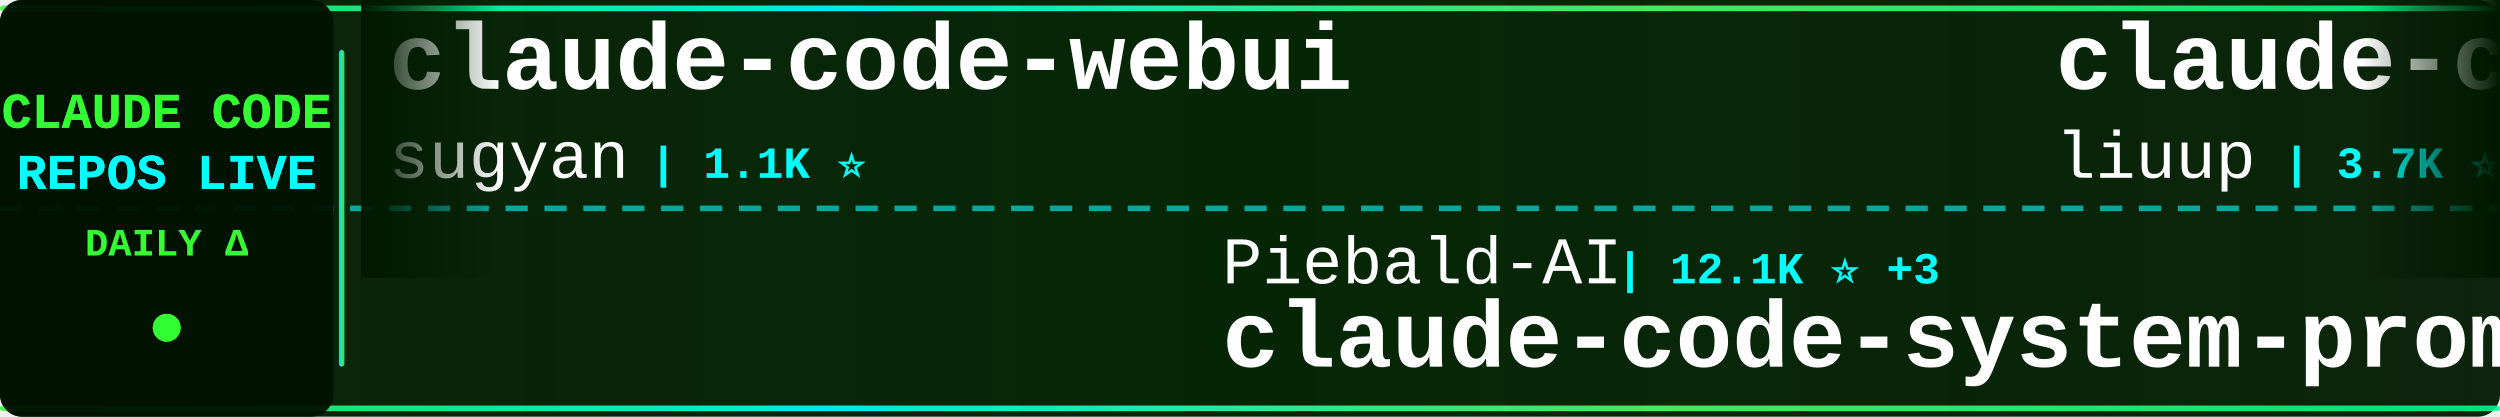
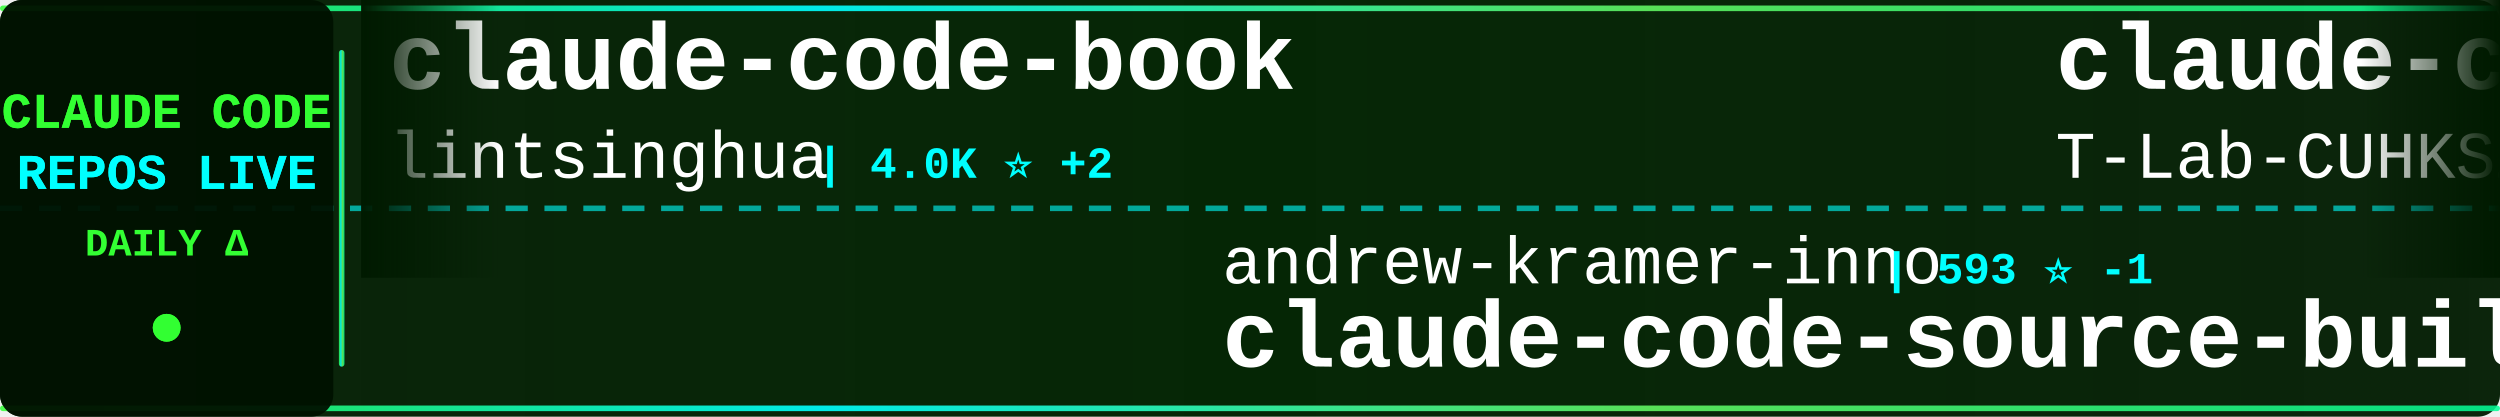
<svg xmlns="http://www.w3.org/2000/svg" width="900" height="150">
  <defs>
    <linearGradient id="tickerBg" x1="0%" y1="0%" x2="100%" y2="0%">
      <stop offset="0%" style="stop-color:#001a00;stop-opacity:0.95" />
      <stop offset="50%" style="stop-color:#002200;stop-opacity:0.98" />
      <stop offset="100%" style="stop-color:#001a00;stop-opacity:0.95" />
    </linearGradient>
    <linearGradient id="borderGrad" x1="0%" y1="0%" x2="100%" y2="0%">
      <stop offset="0%" style="stop-color:#33ff33;stop-opacity:0.85">
        <animate attributeName="stop-opacity" values="0.85;1;0.85" dur="2s" repeatCount="indefinite" />
      </stop>
      <stop offset="33%" style="stop-color:#00ffff;stop-opacity:0.9">
        <animate attributeName="stop-opacity" values="0.9;1;0.9" dur="2.2s" repeatCount="indefinite" />
      </stop>
      <stop offset="66%" style="stop-color:#66ff66;stop-opacity:0.85">
        <animate attributeName="stop-opacity" values="0.85;1;0.85" dur="1.8s" repeatCount="indefinite" />
      </stop>
      <stop offset="100%" style="stop-color:#00ff99;stop-opacity:0.85">
        <animate attributeName="stop-opacity" values="0.85;1;0.85" dur="2s" repeatCount="indefinite" />
      </stop>
    </linearGradient>
    <filter id="textGlow">
      <feGaussianBlur stdDeviation="0.1" result="coloredBlur" />
      <feMerge>
        <feMergeNode in="coloredBlur" />
        <feMergeNode in="SourceGraphic" />
      </feMerge>
    </filter>
    <filter id="metricGlow">
      <feGaussianBlur stdDeviation="0.2" result="coloredBlur" />
      <feMerge>
        <feMergeNode in="coloredBlur" />
        <feMergeNode in="SourceGraphic" />
      </feMerge>
    </filter>
    <linearGradient id="leftFade" x1="0%" y1="0%" x2="100%" y2="0%">
      <stop offset="0%" style="stop-color:#001a00;stop-opacity:1" />
      <stop offset="100%" style="stop-color:#001a00;stop-opacity:0" />
    </linearGradient>
    <linearGradient id="rightFade" x1="0%" y1="0%" x2="100%" y2="0%">
      <stop offset="0%" style="stop-color:#001a00;stop-opacity:0" />
      <stop offset="100%" style="stop-color:#001a00;stop-opacity:1" />
    </linearGradient>
  </defs>
  <rect width="900" height="150" fill="url(#tickerBg)" rx="8" />
  <rect x="0" y="2" width="900" height="2" fill="url(#borderGrad)" rx="1" />
  <rect x="0" y="146" width="900" height="2" fill="url(#borderGrad)" rx="1" />
  <line x1="0" y1="75" x2="900" y2="75" stroke="#00ffff" stroke-width="2" stroke-dasharray="8 6" opacity="0.6" />
  <rect x="0" y="0" width="120" height="150" fill="#001100" opacity="0.95" rx="8" />
  <text x="60" y="46" font-family="'Courier New', monospace" font-size="18" font-weight="bold" fill="#33ff33" text-anchor="middle" filter="url(#textGlow)">
    CLAUDE CODE
  </text>
  <text x="60" y="68" font-family="'Courier New', monospace" font-size="18" font-weight="bold" fill="#00ffff" text-anchor="middle" filter="url(#textGlow)">
    REPOS LIVE
  </text>
  <text x="60" y="92" font-family="'Courier New', monospace" font-size="14" font-weight="bold" fill="#33ff33" text-anchor="middle">
    DAILY Δ
  </text>
  <circle cx="60" cy="118" r="5" fill="#33ff33" filter="url(#metricGlow)">
    <animate attributeName="r" values="4;6;4" dur="1.5s" repeatCount="indefinite" />
    <animate attributeName="opacity" values="0.6;1;0.6" dur="1.5s" repeatCount="indefinite" />
  </circle>
  <rect x="122" y="18" width="2" height="114" fill="url(#borderGrad)" rx="1" />
  <clipPath id="tickerClip">
    <rect x="130" y="0" width="770" height="150" />
  </clipPath>
  <g clip-path="url(#tickerClip)">
    <g id="tickerItems">
      <animateTransform attributeName="transform" attributeType="XML" type="translate" from="0 0" to="-3000 0" dur="54s" repeatCount="indefinite" />
      <g transform="translate(0, 0)">
-         <text x="140" y="32" font-family="'Courier New', monospace" font-size="34" font-weight="bold" fill="#ffffff">claude-code-webui</text>
-         <text x="140" y="64" font-family="'Courier New', monospace" font-size="24" font-weight="normal" fill="#ffffff" opacity="1.0">sugyan</text>
-         <text x="234" y="64" font-family="'Courier New', monospace" font-size="16" font-weight="bold" fill="#00ffff"> | 1.1K ⭐</text>
+         <text x="140" y="32" font-family="'Courier New', monospace" font-size="34" font-weight="bold" fill="#ffffff">claude-code-book</text>
+         <text x="140" y="64" font-family="'Courier New', monospace" font-size="24" font-weight="normal" fill="#ffffff" opacity="1.0">lintsinghua</text>
+         <text x="294" y="64" font-family="'Courier New', monospace" font-size="16" font-weight="bold" fill="#00ffff"> | 4.0K ⭐ +2</text>
      </g>
      <g transform="translate(300, 0)">
-         <text x="140" y="102" font-family="'Courier New', monospace" font-size="24" font-weight="normal" fill="#ffffff" opacity="1.0">Piebald-AI</text>
-         <text x="282" y="102" font-family="'Courier New', monospace" font-size="16" font-weight="bold" fill="#00ffff"> | 12.1K ⭐ +3</text>
-         <text x="140" y="132" font-family="'Courier New', monospace" font-size="34" font-weight="bold" fill="#ffffff">claude-code-system-promp...</text>
+         <text x="140" y="102" font-family="'Courier New', monospace" font-size="24" font-weight="normal" fill="#ffffff" opacity="1.0">andrew-kramer-inno</text>
+         <text x="378" y="102" font-family="'Courier New', monospace" font-size="16" font-weight="bold" fill="#00ffff"> | 593 ⭐ -1</text>
+         <text x="140" y="132" font-family="'Courier New', monospace" font-size="34" font-weight="bold" fill="#ffffff">claude-code-source-build</text>
      </g>
      <g transform="translate(600, 0)">
-         <text x="140" y="32" font-family="'Courier New', monospace" font-size="34" font-weight="bold" fill="#ffffff">claude-code-analysis</text>
-         <text x="140" y="64" font-family="'Courier New', monospace" font-size="24" font-weight="normal" fill="#ffffff" opacity="1.0">liuup</text>
-         <text x="222" y="64" font-family="'Courier New', monospace" font-size="16" font-weight="bold" fill="#00ffff"> | 3.7K ⭐</text>
+         <text x="140" y="32" font-family="'Courier New', monospace" font-size="34" font-weight="bold" fill="#ffffff">claude-code</text>
+         <text x="140" y="64" font-family="'Courier New', monospace" font-size="24" font-weight="normal" fill="#ffffff" opacity="1.0">T-Lab-CUHKSZ</text>
+         <text x="306" y="64" font-family="'Courier New', monospace" font-size="16" font-weight="bold" fill="#00ffff"> | 326 ⭐</text>
      </g>
      <g transform="translate(900, 0)">
-         <text x="140" y="102" font-family="'Courier New', monospace" font-size="24" font-weight="normal" fill="#ffffff" opacity="1.0">Alishahryar1</text>
-         <text x="306" y="102" font-family="'Courier New', monospace" font-size="16" font-weight="bold" fill="#00ffff"> | 42.8K ⭐ +27</text>
-         <text x="140" y="132" font-family="'Courier New', monospace" font-size="34" font-weight="bold" fill="#ffffff">free-claude-code</text>
+         <text x="140" y="102" font-family="'Courier New', monospace" font-size="24" font-weight="normal" fill="#ffffff" opacity="1.0">shanraisshan</text>
+         <text x="306" y="102" font-family="'Courier New', monospace" font-size="16" font-weight="bold" fill="#00ffff"> | 63.7K ⭐ +7</text>
+         <text x="140" y="132" font-family="'Courier New', monospace" font-size="34" font-weight="bold" fill="#ffffff">claude-code-best-practic...</text>
      </g>
      <g transform="translate(1200, 0)">
-         <text x="140" y="32" font-family="'Courier New', monospace" font-size="34" font-weight="bold" fill="#ffffff">Open-ClaudeCode</text>
-         <text x="140" y="64" font-family="'Courier New', monospace" font-size="24" font-weight="normal" fill="#ffffff" opacity="1.0">LING71671</text>
-         <text x="270" y="64" font-family="'Courier New', monospace" font-size="16" font-weight="bold" fill="#00ffff"> | 929 ⭐</text>
+         <text x="140" y="32" font-family="'Courier New', monospace" font-size="34" font-weight="bold" fill="#ffffff">claude-code</text>
+         <text x="140" y="64" font-family="'Courier New', monospace" font-size="24" font-weight="normal" fill="#ffffff" opacity="1.0">alex000kim</text>
+         <text x="282" y="64" font-family="'Courier New', monospace" font-size="16" font-weight="bold" fill="#00ffff"> | 232 ⭐</text>
      </g>
      <g transform="translate(1500, 0)">
-         <text x="140" y="102" font-family="'Courier New', monospace" font-size="24" font-weight="normal" fill="#ffffff" opacity="1.0">davila7</text>
-         <text x="246" y="102" font-family="'Courier New', monospace" font-size="16" font-weight="bold" fill="#00ffff"> | 30.0K ⭐ +3</text>
-         <text x="140" y="132" font-family="'Courier New', monospace" font-size="34" font-weight="bold" fill="#ffffff">claude-code-templates</text>
+         <text x="140" y="102" font-family="'Courier New', monospace" font-size="24" font-weight="normal" fill="#ffffff" opacity="1.0">chauncygu</text>
+         <text x="270" y="102" font-family="'Courier New', monospace" font-size="16" font-weight="bold" fill="#00ffff"> | 2.8K ⭐</text>
+         <text x="140" y="132" font-family="'Courier New', monospace" font-size="34" font-weight="bold" fill="#ffffff">collection-claude-code-s...</text>
      </g>
      <g transform="translate(1800, 0)">
-         <text x="140" y="32" font-family="'Courier New', monospace" font-size="34" font-weight="bold" fill="#ffffff">claude-code-action</text>
-         <text x="140" y="64" font-family="'Courier New', monospace" font-size="24" font-weight="normal" fill="#ffffff" opacity="1.0">anthropics</text>
-         <text x="282" y="64" font-family="'Courier New', monospace" font-size="16" font-weight="bold" fill="#00ffff"> | 8.5K ⭐ +2</text>
+         <text x="140" y="32" font-family="'Courier New', monospace" font-size="34" font-weight="bold" fill="#ffffff">claude-code</text>
+         <text x="140" y="64" font-family="'Courier New', monospace" font-size="24" font-weight="normal" fill="#ffffff" opacity="1.0">isboyjc</text>
+         <text x="246" y="64" font-family="'Courier New', monospace" font-size="16" font-weight="bold" fill="#00ffff"> | 160 ⭐</text>
      </g>
      <g transform="translate(2100, 0)">
-         <text x="140" y="102" font-family="'Courier New', monospace" font-size="24" font-weight="normal" fill="#ffffff" opacity="1.0">ponponon</text>
-         <text x="258" y="102" font-family="'Courier New', monospace" font-size="16" font-weight="bold" fill="#00ffff"> | 2.3K ⭐</text>
-         <text x="140" y="132" font-family="'Courier New', monospace" font-size="34" font-weight="bold" fill="#ffffff">claude_code_src</text>
+         <text x="140" y="102" font-family="'Courier New', monospace" font-size="24" font-weight="normal" fill="#ffffff" opacity="1.0">Njengah</text>
+         <text x="246" y="102" font-family="'Courier New', monospace" font-size="16" font-weight="bold" fill="#00ffff"> | 1.9K ⭐</text>
+         <text x="140" y="132" font-family="'Courier New', monospace" font-size="34" font-weight="bold" fill="#ffffff">claude-code-cheat-sheet</text>
      </g>
      <g transform="translate(2400, 0)">
-         <text x="140" y="32" font-family="'Courier New', monospace" font-size="34" font-weight="bold" fill="#ffffff">claude-code-proxy</text>
-         <text x="140" y="64" font-family="'Courier New', monospace" font-size="24" font-weight="normal" fill="#ffffff" opacity="1.0">1rgs</text>
-         <text x="210" y="64" font-family="'Courier New', monospace" font-size="16" font-weight="bold" fill="#00ffff"> | 3.7K ⭐</text>
+         <text x="140" y="32" font-family="'Courier New', monospace" font-size="34" font-weight="bold" fill="#ffffff">claude-code</text>
+         <text x="140" y="64" font-family="'Courier New', monospace" font-size="24" font-weight="normal" fill="#ffffff" opacity="1.0">VineeTagarwaL-code</text>
+         <text x="378" y="64" font-family="'Courier New', monospace" font-size="16" font-weight="bold" fill="#00ffff"> | 273 ⭐ -1</text>
      </g>
      <g transform="translate(2700, 0)">
-         <text x="140" y="102" font-family="'Courier New', monospace" font-size="24" font-weight="normal" fill="#ffffff" opacity="1.0">777genius</text>
-         <text x="270" y="102" font-family="'Courier New', monospace" font-size="16" font-weight="bold" fill="#00ffff"> | 922 ⭐</text>
-         <text x="140" y="132" font-family="'Courier New', monospace" font-size="34" font-weight="bold" fill="#ffffff">claude-code-source-code</text>
+         <text x="140" y="102" font-family="'Courier New', monospace" font-size="24" font-weight="normal" fill="#ffffff" opacity="1.0">diet103</text>
+         <text x="246" y="102" font-family="'Courier New', monospace" font-size="16" font-weight="bold" fill="#00ffff"> | 10.0K ⭐ +1</text>
+         <text x="140" y="132" font-family="'Courier New', monospace" font-size="34" font-weight="bold" fill="#ffffff">claude-code-infrastructu...</text>
      </g>
      <g transform="translate(3000, 0)">
-         <text x="140" y="32" font-family="'Courier New', monospace" font-size="34" font-weight="bold" fill="#ffffff">claude-code-webui</text>
-         <text x="140" y="64" font-family="'Courier New', monospace" font-size="24" font-weight="normal" fill="#ffffff" opacity="1.0">sugyan</text>
-         <text x="234" y="64" font-family="'Courier New', monospace" font-size="16" font-weight="bold" fill="#00ffff"> | 1.1K ⭐</text>
+         <text x="140" y="32" font-family="'Courier New', monospace" font-size="34" font-weight="bold" fill="#ffffff">claude-code-book</text>
+         <text x="140" y="64" font-family="'Courier New', monospace" font-size="24" font-weight="normal" fill="#ffffff" opacity="1.0">lintsinghua</text>
+         <text x="294" y="64" font-family="'Courier New', monospace" font-size="16" font-weight="bold" fill="#00ffff"> | 4.0K ⭐ +2</text>
      </g>
      <g transform="translate(3300, 0)">
-         <text x="140" y="102" font-family="'Courier New', monospace" font-size="24" font-weight="normal" fill="#ffffff" opacity="1.0">Piebald-AI</text>
-         <text x="282" y="102" font-family="'Courier New', monospace" font-size="16" font-weight="bold" fill="#00ffff"> | 12.1K ⭐ +3</text>
-         <text x="140" y="132" font-family="'Courier New', monospace" font-size="34" font-weight="bold" fill="#ffffff">claude-code-system-promp...</text>
+         <text x="140" y="102" font-family="'Courier New', monospace" font-size="24" font-weight="normal" fill="#ffffff" opacity="1.0">andrew-kramer-inno</text>
+         <text x="378" y="102" font-family="'Courier New', monospace" font-size="16" font-weight="bold" fill="#00ffff"> | 593 ⭐ -1</text>
+         <text x="140" y="132" font-family="'Courier New', monospace" font-size="34" font-weight="bold" fill="#ffffff">claude-code-source-build</text>
      </g>
      <g transform="translate(3600, 0)">
-         <text x="140" y="32" font-family="'Courier New', monospace" font-size="34" font-weight="bold" fill="#ffffff">claude-code-analysis</text>
-         <text x="140" y="64" font-family="'Courier New', monospace" font-size="24" font-weight="normal" fill="#ffffff" opacity="1.0">liuup</text>
-         <text x="222" y="64" font-family="'Courier New', monospace" font-size="16" font-weight="bold" fill="#00ffff"> | 3.7K ⭐</text>
+         <text x="140" y="32" font-family="'Courier New', monospace" font-size="34" font-weight="bold" fill="#ffffff">claude-code</text>
+         <text x="140" y="64" font-family="'Courier New', monospace" font-size="24" font-weight="normal" fill="#ffffff" opacity="1.0">T-Lab-CUHKSZ</text>
+         <text x="306" y="64" font-family="'Courier New', monospace" font-size="16" font-weight="bold" fill="#00ffff"> | 326 ⭐</text>
      </g>
      <g transform="translate(3900, 0)">
-         <text x="140" y="102" font-family="'Courier New', monospace" font-size="24" font-weight="normal" fill="#ffffff" opacity="1.0">Alishahryar1</text>
-         <text x="306" y="102" font-family="'Courier New', monospace" font-size="16" font-weight="bold" fill="#00ffff"> | 42.8K ⭐ +27</text>
-         <text x="140" y="132" font-family="'Courier New', monospace" font-size="34" font-weight="bold" fill="#ffffff">free-claude-code</text>
+         <text x="140" y="102" font-family="'Courier New', monospace" font-size="24" font-weight="normal" fill="#ffffff" opacity="1.0">shanraisshan</text>
+         <text x="306" y="102" font-family="'Courier New', monospace" font-size="16" font-weight="bold" fill="#00ffff"> | 63.7K ⭐ +7</text>
+         <text x="140" y="132" font-family="'Courier New', monospace" font-size="34" font-weight="bold" fill="#ffffff">claude-code-best-practic...</text>
      </g>
    </g>
  </g>
  <rect x="130" y="0" width="50" height="100" fill="url(#leftFade)" />
  <rect x="850" y="0" width="50" height="100" fill="url(#rightFade)" />
</svg>
